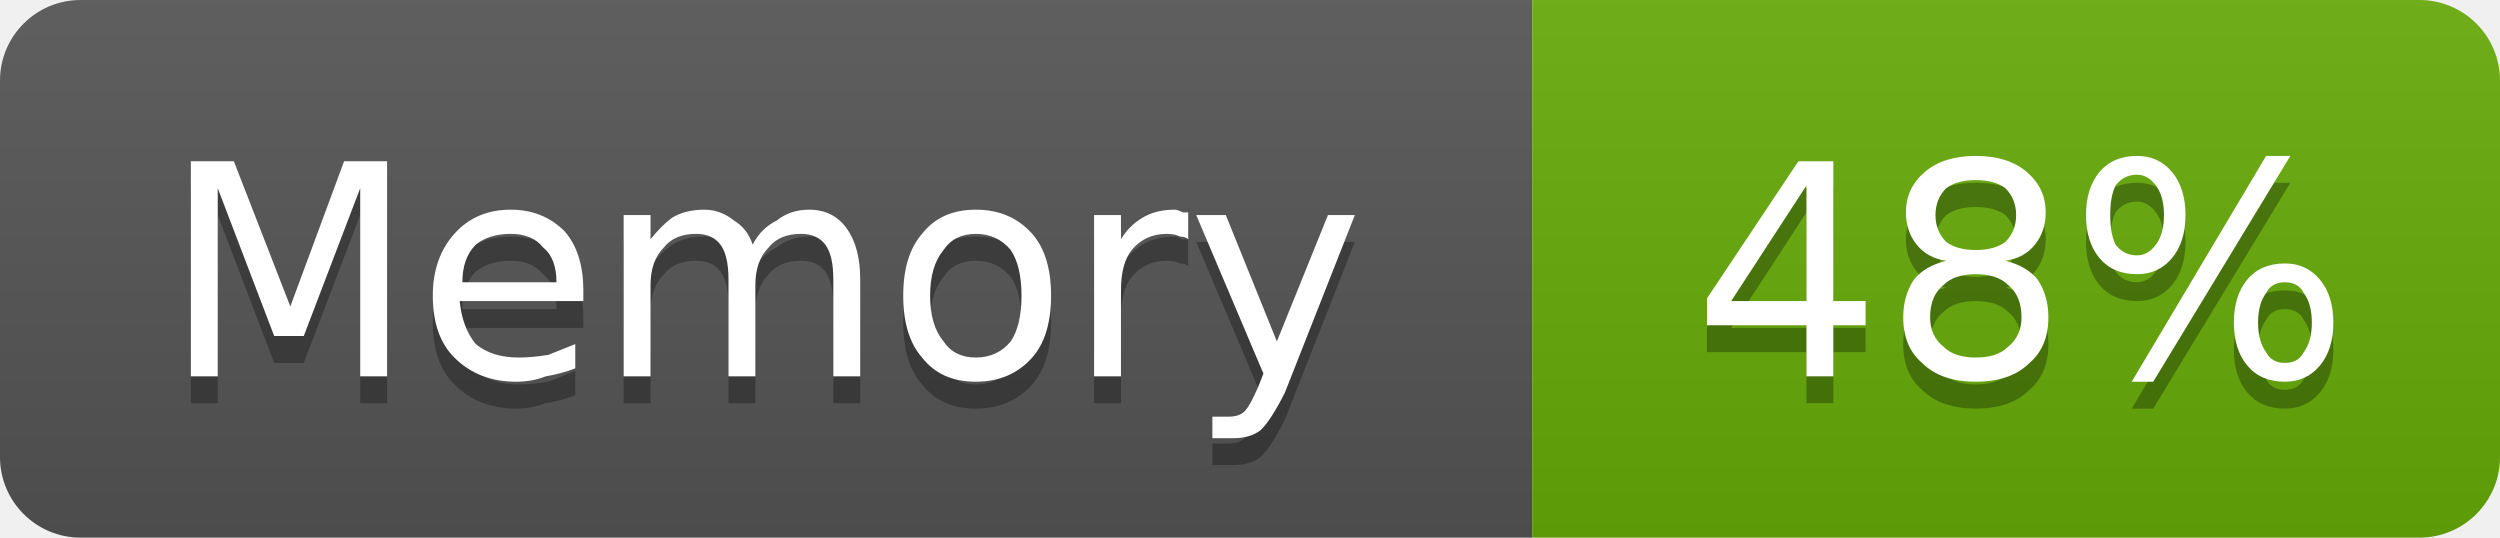
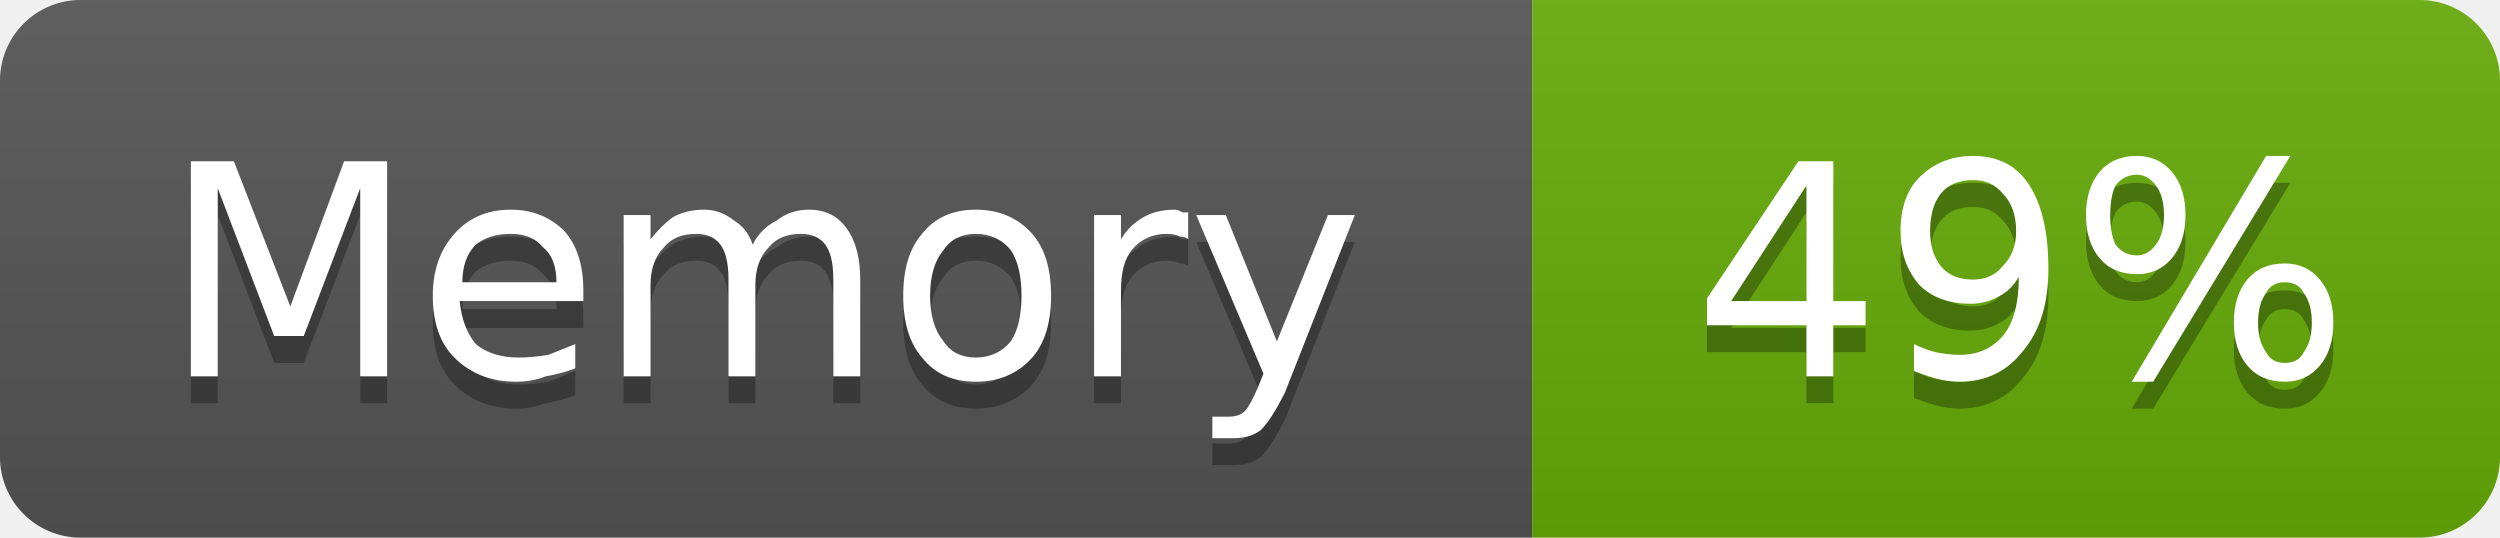
- <svg xmlns="http://www.w3.org/2000/svg" width="93" height="20" viewBox="0 0 93 20" role="img" aria-label="Memory: 48%">
+ <svg xmlns="http://www.w3.org/2000/svg" width="93" height="20" viewBox="0 0 93 20" role="img" aria-label="Memory: 49%">
  <linearGradient id="g-cluster_memory_usage" x2="0" y2="100%">
    <stop offset="0" stop-color="#bbb" stop-opacity=".1" />
    <stop offset="1" stop-opacity=".1" />
  </linearGradient>
  <clipPath id="r-cluster_memory_usage">
    <rect width="93" height="20" rx="3" fill="#fff" />
  </clipPath>
  <g clip-path="url(#r-cluster_memory_usage)">
    <rect width="57" height="20" fill="#555" />
    <rect x="57" width="36" height="20" fill="#67ac09" />
    <rect width="93" height="20" fill="url(#g-cluster_memory_usage)" />
    <path transform="translate(0 1)" fill="#010101" fill-opacity=".3" d="M7.1 6.0L8.7 6.0L10.8 11.4L12.8 6.0L14.4 6.0L14.4 14.0L13.4 14.0L13.4 7.0L11.3 12.5L10.2 12.5L8.1 7.0L8.1 14.0L7.1 14.0L7.1 6.0ZM21.7 10.8L21.7 11.2L17.1 11.2Q17.2 12.2 17.7 12.8Q18.3 13.3 19.3 13.3Q19.8 13.3 20.4 13.2Q20.9 13.0 21.4 12.8L21.4 13.7Q20.9 13.9 20.3 14.0Q19.8 14.2 19.2 14.2Q17.8 14.2 16.9 13.3Q16.1 12.5 16.1 11.0Q16.1 9.6 16.9 8.7Q17.7 7.8 19.0 7.8Q20.2 7.8 21.0 8.6Q21.7 9.4 21.7 10.8ZM20.7 10.5Q20.7 9.6 20.2 9.2Q19.8 8.7 19.0 8.7Q18.2 8.7 17.7 9.1Q17.2 9.6 17.2 10.5L20.7 10.5ZM28.0 9.1Q28.3 8.5 28.9 8.2Q29.4 7.8 30.1 7.8Q31.0 7.8 31.5 8.5Q32.0 9.2 32.0 10.4L32.0 14.0L31.0 14.0L31.0 10.4Q31.0 9.5 30.7 9.1Q30.4 8.7 29.8 8.7Q29.0 8.7 28.6 9.2Q28.1 9.7 28.1 10.6L28.1 14.0L27.1 14.0L27.1 10.4Q27.1 9.5 26.8 9.1Q26.5 8.7 25.9 8.7Q25.1 8.7 24.7 9.2Q24.2 9.7 24.2 10.6L24.2 14.0L23.2 14.0L23.2 8.0L24.2 8.0L24.2 8.9Q24.6 8.4 25.0 8.1Q25.5 7.8 26.2 7.8Q26.8 7.8 27.3 8.2Q27.8 8.5 28.0 9.1ZM36.3 8.7Q35.5 8.7 35.1 9.3Q34.6 9.9 34.6 11.0Q34.6 12.1 35.1 12.7Q35.5 13.3 36.3 13.3Q37.1 13.3 37.6 12.7Q38.0 12.1 38.0 11.0Q38.0 9.9 37.6 9.3Q37.1 8.7 36.3 8.7ZM36.3 7.8Q37.6 7.8 38.4 8.7Q39.1 9.5 39.1 11.0Q39.1 12.5 38.4 13.3Q37.6 14.2 36.3 14.2Q35.0 14.2 34.3 13.3Q33.6 12.5 33.6 11.0Q33.6 9.5 34.3 8.7Q35.0 7.8 36.3 7.8ZM44.2 8.9Q44.1 8.8 43.9 8.8Q43.7 8.7 43.4 8.7Q42.6 8.7 42.1 9.3Q41.7 9.8 41.7 10.8L41.7 14.0L40.7 14.0L40.7 8.0L41.7 8.0L41.7 8.9Q42.0 8.4 42.5 8.1Q43.0 7.8 43.7 7.8Q43.8 7.8 44.0 7.9Q44.1 7.9 44.2 7.9L44.2 8.9ZM47.8 14.6Q47.3 15.6 46.9 16.0Q46.5 16.3 45.9 16.3L45.1 16.3L45.1 15.5L45.7 15.5Q46.1 15.5 46.3 15.3Q46.5 15.1 46.8 14.4L47.0 13.9L44.5 8.0L45.6 8.0L47.5 12.7L49.4 8.0L50.4 8.0L47.8 14.6Z" />
    <path fill="#fff" d="M7.1 6.0L8.7 6.0L10.8 11.4L12.8 6.0L14.4 6.0L14.4 14.0L13.4 14.0L13.4 7.0L11.3 12.5L10.2 12.5L8.1 7.0L8.1 14.0L7.1 14.0L7.1 6.0ZM21.7 10.8L21.7 11.2L17.1 11.2Q17.2 12.2 17.7 12.8Q18.3 13.3 19.3 13.3Q19.8 13.3 20.4 13.2Q20.9 13.0 21.4 12.8L21.4 13.7Q20.9 13.9 20.3 14.0Q19.8 14.2 19.2 14.2Q17.8 14.2 16.9 13.3Q16.1 12.5 16.1 11.0Q16.1 9.6 16.9 8.7Q17.7 7.8 19.0 7.8Q20.2 7.8 21.0 8.6Q21.7 9.4 21.7 10.8ZM20.7 10.5Q20.7 9.6 20.2 9.2Q19.8 8.7 19.0 8.7Q18.2 8.7 17.7 9.1Q17.2 9.6 17.2 10.5L20.7 10.5ZM28.0 9.1Q28.3 8.5 28.9 8.2Q29.4 7.8 30.1 7.8Q31.0 7.8 31.5 8.5Q32.0 9.2 32.0 10.4L32.0 14.0L31.0 14.0L31.0 10.4Q31.0 9.5 30.7 9.1Q30.4 8.7 29.8 8.7Q29.0 8.7 28.6 9.2Q28.1 9.7 28.1 10.6L28.1 14.0L27.1 14.0L27.1 10.4Q27.1 9.5 26.8 9.1Q26.5 8.7 25.9 8.7Q25.1 8.7 24.7 9.2Q24.2 9.7 24.2 10.6L24.2 14.0L23.2 14.0L23.2 8.0L24.2 8.0L24.2 8.9Q24.6 8.4 25.0 8.1Q25.5 7.8 26.2 7.8Q26.8 7.8 27.3 8.2Q27.8 8.5 28.0 9.1ZM36.3 8.7Q35.5 8.7 35.1 9.3Q34.6 9.9 34.6 11.0Q34.6 12.1 35.1 12.7Q35.5 13.3 36.3 13.3Q37.1 13.3 37.6 12.7Q38.0 12.1 38.0 11.0Q38.0 9.9 37.6 9.3Q37.1 8.7 36.3 8.7ZM36.3 7.8Q37.6 7.8 38.4 8.7Q39.1 9.5 39.1 11.0Q39.1 12.5 38.4 13.3Q37.6 14.2 36.3 14.2Q35.0 14.2 34.3 13.3Q33.6 12.5 33.6 11.0Q33.6 9.5 34.3 8.7Q35.0 7.8 36.3 7.8ZM44.2 8.9Q44.1 8.8 43.9 8.8Q43.7 8.7 43.4 8.7Q42.6 8.7 42.1 9.3Q41.7 9.8 41.7 10.8L41.7 14.0L40.7 14.0L40.7 8.0L41.7 8.0L41.7 8.9Q42.0 8.4 42.5 8.1Q43.0 7.8 43.7 7.8Q43.8 7.8 44.0 7.9Q44.1 7.9 44.2 7.9L44.2 8.9ZM47.8 14.6Q47.3 15.6 46.9 16.0Q46.5 16.3 45.9 16.3L45.1 16.3L45.1 15.5L45.7 15.5Q46.1 15.5 46.3 15.3Q46.5 15.1 46.8 14.4L47.0 13.9L44.5 8.0L45.6 8.0L47.5 12.7L49.4 8.0L50.4 8.0L47.8 14.6Z" />
-     <path transform="translate(0 1)" fill="#010101" fill-opacity=".3" d="M67.2 6.9L64.4 11.2L67.2 11.2L67.2 6.9ZM66.9 6.0L68.2 6.0L68.2 11.2L69.4 11.2L69.4 12.1L68.2 12.1L68.2 14.0L67.2 14.0L67.2 12.1L63.5 12.1L63.5 11.1L66.9 6.0ZM73.5 10.2Q72.7 10.2 72.3 10.6Q71.8 11.0 71.8 11.8Q71.8 12.5 72.3 12.9Q72.7 13.3 73.5 13.3Q74.3 13.3 74.7 12.9Q75.2 12.5 75.2 11.8Q75.2 11.0 74.7 10.6Q74.3 10.2 73.5 10.2ZM72.4 9.7Q71.7 9.6 71.3 9.1Q70.9 8.6 70.9 7.9Q70.9 7.0 71.6 6.4Q72.3 5.8 73.5 5.8Q74.7 5.8 75.4 6.4Q76.1 7.0 76.1 7.9Q76.1 8.6 75.7 9.1Q75.3 9.6 74.6 9.7Q75.4 9.9 75.8 10.4Q76.2 11.0 76.2 11.8Q76.2 12.9 75.5 13.5Q74.8 14.2 73.5 14.2Q72.2 14.2 71.5 13.5Q70.8 12.9 70.8 11.8Q70.8 11.0 71.2 10.4Q71.6 9.9 72.4 9.7ZM72.0 8.0Q72.0 8.6 72.4 9.0Q72.8 9.3 73.5 9.3Q74.2 9.3 74.6 9.0Q75.0 8.6 75.0 8.0Q75.0 7.4 74.6 7.0Q74.2 6.7 73.5 6.7Q72.8 6.7 72.4 7.0Q72.0 7.4 72.0 8.0ZM85.0 10.5Q84.5 10.5 84.3 10.9Q84.0 11.3 84.0 12.0Q84.0 12.7 84.3 13.1Q84.5 13.5 85.0 13.5Q85.5 13.5 85.7 13.1Q86.0 12.7 86.0 12.0Q86.0 11.3 85.7 10.9Q85.5 10.5 85.0 10.5ZM85.0 9.8Q85.8 9.8 86.3 10.4Q86.8 11.0 86.8 12.0Q86.8 13.0 86.3 13.6Q85.8 14.2 85.0 14.2Q84.1 14.2 83.6 13.6Q83.1 13.0 83.1 12.0Q83.1 11.0 83.6 10.4Q84.1 9.8 85.0 9.8ZM79.5 6.5Q79.0 6.5 78.7 6.9Q78.5 7.3 78.5 8.0Q78.5 8.7 78.7 9.1Q79.0 9.5 79.5 9.5Q79.9 9.5 80.2 9.1Q80.5 8.7 80.5 8.0Q80.5 7.3 80.2 6.9Q79.9 6.5 79.5 6.5ZM84.3 5.8L85.2 5.8L80.1 14.2L79.3 14.2L84.3 5.8ZM79.5 5.8Q80.3 5.8 80.8 6.4Q81.3 7.0 81.3 8.0Q81.3 9.0 80.8 9.6Q80.3 10.2 79.5 10.2Q78.6 10.2 78.1 9.6Q77.6 9.0 77.6 8.0Q77.6 7.0 78.1 6.4Q78.6 5.8 79.5 5.8Z" />
-     <path fill="#fff" d="M67.2 6.9L64.4 11.2L67.2 11.2L67.2 6.9ZM66.9 6.0L68.2 6.0L68.2 11.2L69.4 11.2L69.4 12.1L68.2 12.1L68.2 14.0L67.2 14.0L67.2 12.1L63.5 12.1L63.5 11.1L66.9 6.0ZM73.5 10.2Q72.7 10.2 72.3 10.6Q71.8 11.0 71.8 11.8Q71.8 12.5 72.3 12.9Q72.7 13.3 73.5 13.3Q74.3 13.3 74.7 12.9Q75.2 12.5 75.2 11.8Q75.2 11.0 74.7 10.6Q74.3 10.2 73.5 10.2ZM72.4 9.7Q71.7 9.6 71.3 9.1Q70.9 8.6 70.9 7.9Q70.9 7.0 71.6 6.4Q72.3 5.8 73.5 5.8Q74.7 5.8 75.4 6.4Q76.1 7.0 76.1 7.9Q76.1 8.6 75.7 9.1Q75.3 9.6 74.6 9.7Q75.4 9.9 75.8 10.4Q76.2 11.0 76.2 11.8Q76.2 12.9 75.5 13.5Q74.8 14.2 73.5 14.2Q72.2 14.2 71.5 13.5Q70.8 12.9 70.8 11.8Q70.8 11.0 71.2 10.4Q71.6 9.9 72.4 9.7ZM72.0 8.0Q72.0 8.6 72.4 9.0Q72.8 9.3 73.5 9.3Q74.2 9.3 74.6 9.0Q75.0 8.6 75.0 8.0Q75.0 7.4 74.6 7.0Q74.2 6.7 73.5 6.7Q72.8 6.7 72.4 7.0Q72.0 7.4 72.0 8.0ZM85.0 10.5Q84.5 10.5 84.3 10.9Q84.0 11.3 84.0 12.0Q84.0 12.7 84.3 13.1Q84.5 13.5 85.0 13.5Q85.5 13.5 85.7 13.1Q86.0 12.7 86.0 12.0Q86.0 11.3 85.7 10.9Q85.5 10.5 85.0 10.5ZM85.0 9.8Q85.8 9.8 86.3 10.4Q86.8 11.0 86.8 12.0Q86.8 13.0 86.3 13.6Q85.8 14.2 85.0 14.2Q84.1 14.2 83.6 13.6Q83.1 13.0 83.1 12.0Q83.1 11.0 83.6 10.4Q84.1 9.8 85.0 9.8ZM79.5 6.5Q79.0 6.5 78.7 6.9Q78.5 7.3 78.5 8.0Q78.5 8.7 78.7 9.1Q79.0 9.5 79.5 9.5Q79.9 9.5 80.2 9.1Q80.5 8.7 80.5 8.0Q80.5 7.3 80.2 6.9Q79.9 6.5 79.5 6.5ZM84.3 5.8L85.2 5.8L80.1 14.2L79.3 14.2L84.3 5.8ZM79.5 5.8Q80.3 5.8 80.8 6.4Q81.3 7.0 81.3 8.0Q81.3 9.0 80.8 9.6Q80.3 10.2 79.5 10.2Q78.6 10.2 78.1 9.6Q77.6 9.0 77.6 8.0Q77.6 7.0 78.1 6.4Q78.6 5.8 79.5 5.8Z" />
+     <path transform="translate(0 1)" fill="#010101" fill-opacity=".3" d="M67.2 6.9L64.4 11.2L67.2 11.2L67.2 6.9ZM66.9 6.0L68.2 6.0L68.2 11.2L69.4 11.2L69.4 12.1L68.2 12.1L68.2 14.0L67.2 14.0L67.2 12.1L63.5 12.1L63.5 11.1L66.9 6.0ZM71.2 13.8L71.2 12.8Q71.6 13.0 72.0 13.1Q72.5 13.2 72.9 13.2Q73.9 13.2 74.5 12.5Q75.1 11.8 75.1 10.3Q74.8 10.8 74.4 11.0Q73.9 11.3 73.3 11.3Q72.1 11.3 71.4 10.6Q70.7 9.8 70.7 8.6Q70.7 7.3 71.4 6.6Q72.2 5.8 73.4 5.8Q74.8 5.8 75.5 6.9Q76.2 8.0 76.2 10.0Q76.2 11.9 75.3 13.0Q74.4 14.2 72.9 14.2Q72.5 14.2 72.1 14.1Q71.7 14.0 71.2 13.8ZM73.4 10.4Q74.1 10.4 74.5 9.9Q75.0 9.4 75.0 8.6Q75.0 7.7 74.5 7.2Q74.1 6.7 73.4 6.7Q72.6 6.7 72.2 7.2Q71.8 7.7 71.8 8.6Q71.8 9.4 72.2 9.9Q72.6 10.4 73.4 10.4ZM85.0 10.5Q84.5 10.5 84.3 10.9Q84.0 11.3 84.0 12.0Q84.0 12.7 84.3 13.1Q84.5 13.5 85.0 13.5Q85.5 13.5 85.7 13.1Q86.0 12.7 86.0 12.0Q86.0 11.3 85.7 10.9Q85.5 10.5 85.0 10.5ZM85.0 9.8Q85.8 9.8 86.3 10.4Q86.8 11.0 86.8 12.0Q86.8 13.0 86.3 13.6Q85.8 14.2 85.0 14.2Q84.1 14.2 83.6 13.6Q83.1 13.0 83.1 12.0Q83.1 11.0 83.6 10.4Q84.1 9.8 85.0 9.8ZM79.5 6.5Q79.0 6.5 78.7 6.9Q78.5 7.3 78.5 8.0Q78.5 8.7 78.7 9.1Q79.0 9.5 79.5 9.5Q79.9 9.5 80.2 9.1Q80.5 8.7 80.5 8.0Q80.5 7.3 80.2 6.9Q79.9 6.5 79.5 6.5ZM84.3 5.8L85.2 5.8L80.1 14.2L79.3 14.2L84.3 5.8ZM79.5 5.8Q80.3 5.8 80.8 6.4Q81.3 7.0 81.3 8.0Q81.3 9.0 80.8 9.6Q80.3 10.2 79.5 10.2Q78.6 10.2 78.1 9.6Q77.6 9.0 77.6 8.0Q77.6 7.0 78.1 6.4Q78.6 5.8 79.5 5.8Z" />
+     <path fill="#fff" d="M67.2 6.9L64.4 11.2L67.2 11.2L67.2 6.9ZM66.9 6.0L68.2 6.0L68.2 11.2L69.4 11.2L69.4 12.1L68.2 12.1L68.2 14.0L67.2 14.0L67.2 12.1L63.5 12.1L63.5 11.1L66.9 6.0ZM71.2 13.8L71.2 12.8Q71.6 13.0 72.0 13.1Q72.5 13.2 72.9 13.2Q73.9 13.2 74.5 12.5Q75.1 11.8 75.1 10.3Q74.8 10.8 74.4 11.0Q73.9 11.3 73.3 11.3Q72.1 11.3 71.4 10.6Q70.7 9.8 70.7 8.6Q70.7 7.3 71.4 6.6Q72.2 5.8 73.4 5.8Q74.8 5.8 75.5 6.9Q76.2 8.0 76.2 10.0Q76.2 11.9 75.3 13.0Q74.4 14.2 72.9 14.2Q72.5 14.2 72.1 14.1Q71.7 14.0 71.2 13.8ZM73.4 10.4Q74.1 10.4 74.5 9.9Q75.0 9.4 75.0 8.6Q75.0 7.7 74.5 7.2Q74.1 6.7 73.4 6.7Q72.6 6.7 72.2 7.2Q71.8 7.7 71.8 8.6Q71.8 9.4 72.2 9.9Q72.6 10.4 73.4 10.4ZM85.0 10.5Q84.5 10.5 84.3 10.9Q84.0 11.3 84.0 12.0Q84.0 12.7 84.3 13.1Q84.5 13.5 85.0 13.5Q85.5 13.5 85.7 13.1Q86.0 12.7 86.0 12.0Q86.0 11.3 85.7 10.9Q85.5 10.5 85.0 10.5ZM85.0 9.8Q85.8 9.8 86.3 10.4Q86.8 11.0 86.8 12.0Q86.8 13.0 86.3 13.6Q85.8 14.2 85.0 14.2Q84.1 14.2 83.6 13.6Q83.1 13.0 83.1 12.0Q83.1 11.0 83.6 10.4Q84.1 9.8 85.0 9.8ZM79.5 6.5Q79.0 6.5 78.7 6.9Q78.5 7.3 78.5 8.0Q78.5 8.7 78.7 9.1Q79.0 9.5 79.5 9.5Q79.9 9.5 80.2 9.1Q80.5 8.7 80.5 8.0Q80.5 7.3 80.2 6.9Q79.9 6.5 79.5 6.5ZM84.3 5.8L85.2 5.8L80.1 14.2L79.3 14.2L84.3 5.8ZM79.5 5.8Q80.3 5.8 80.8 6.4Q81.3 7.0 81.3 8.0Q81.3 9.0 80.8 9.6Q80.3 10.2 79.5 10.2Q78.6 10.2 78.1 9.6Q77.6 9.0 77.6 8.0Q77.6 7.0 78.1 6.4Q78.6 5.8 79.5 5.8Z" />
  </g>
</svg>
